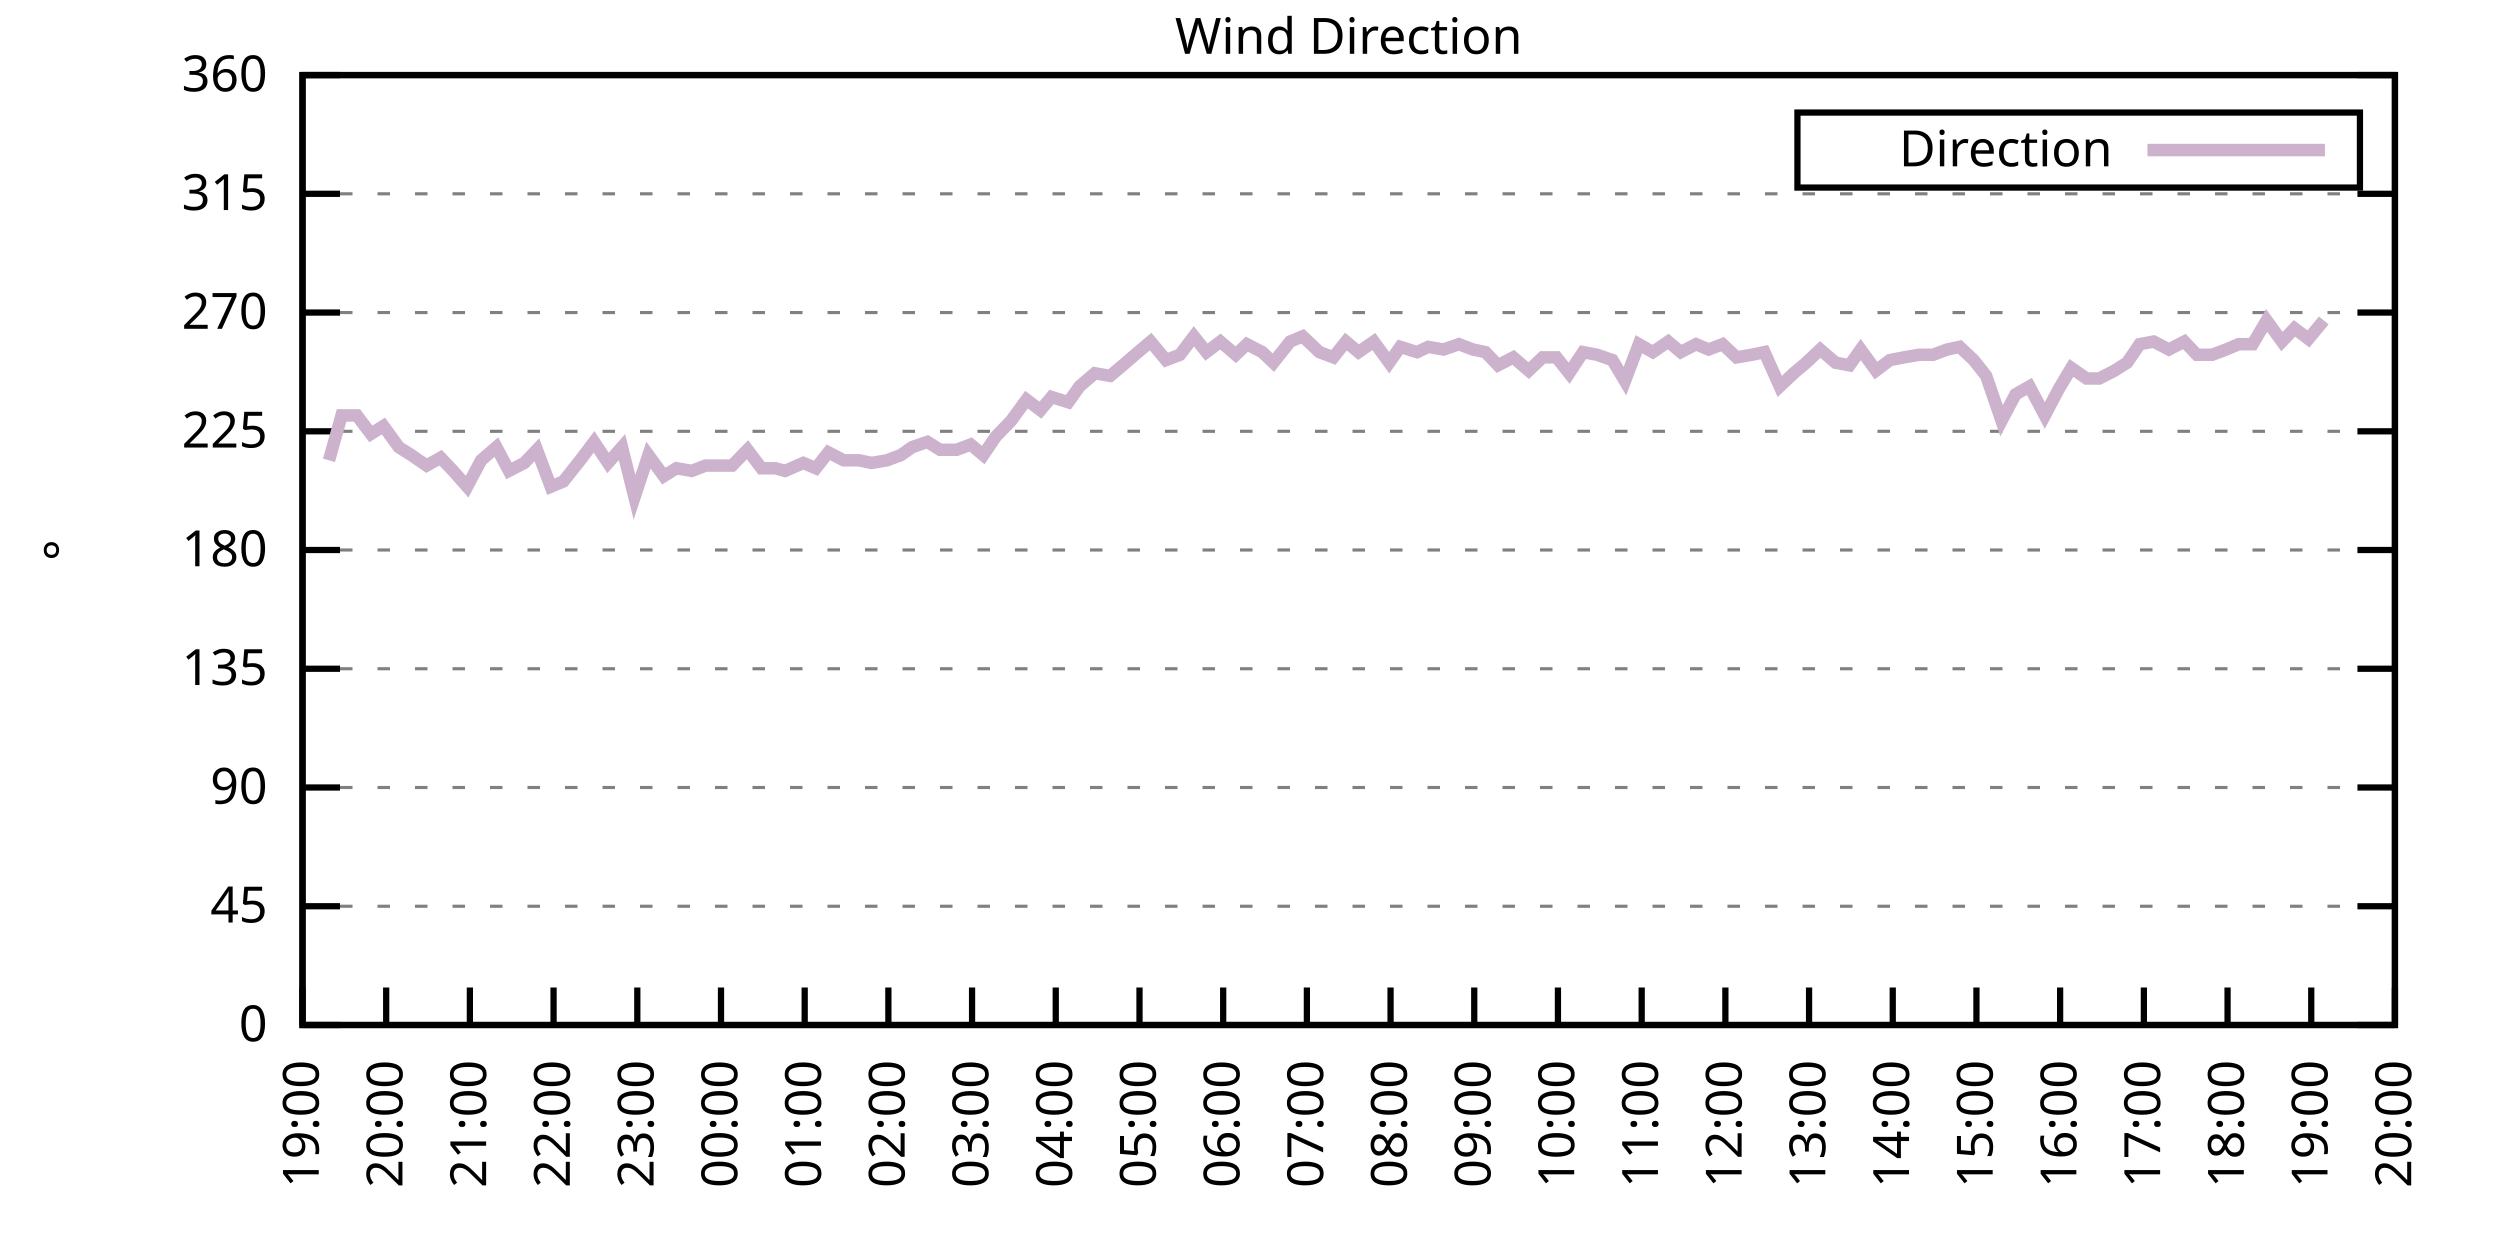
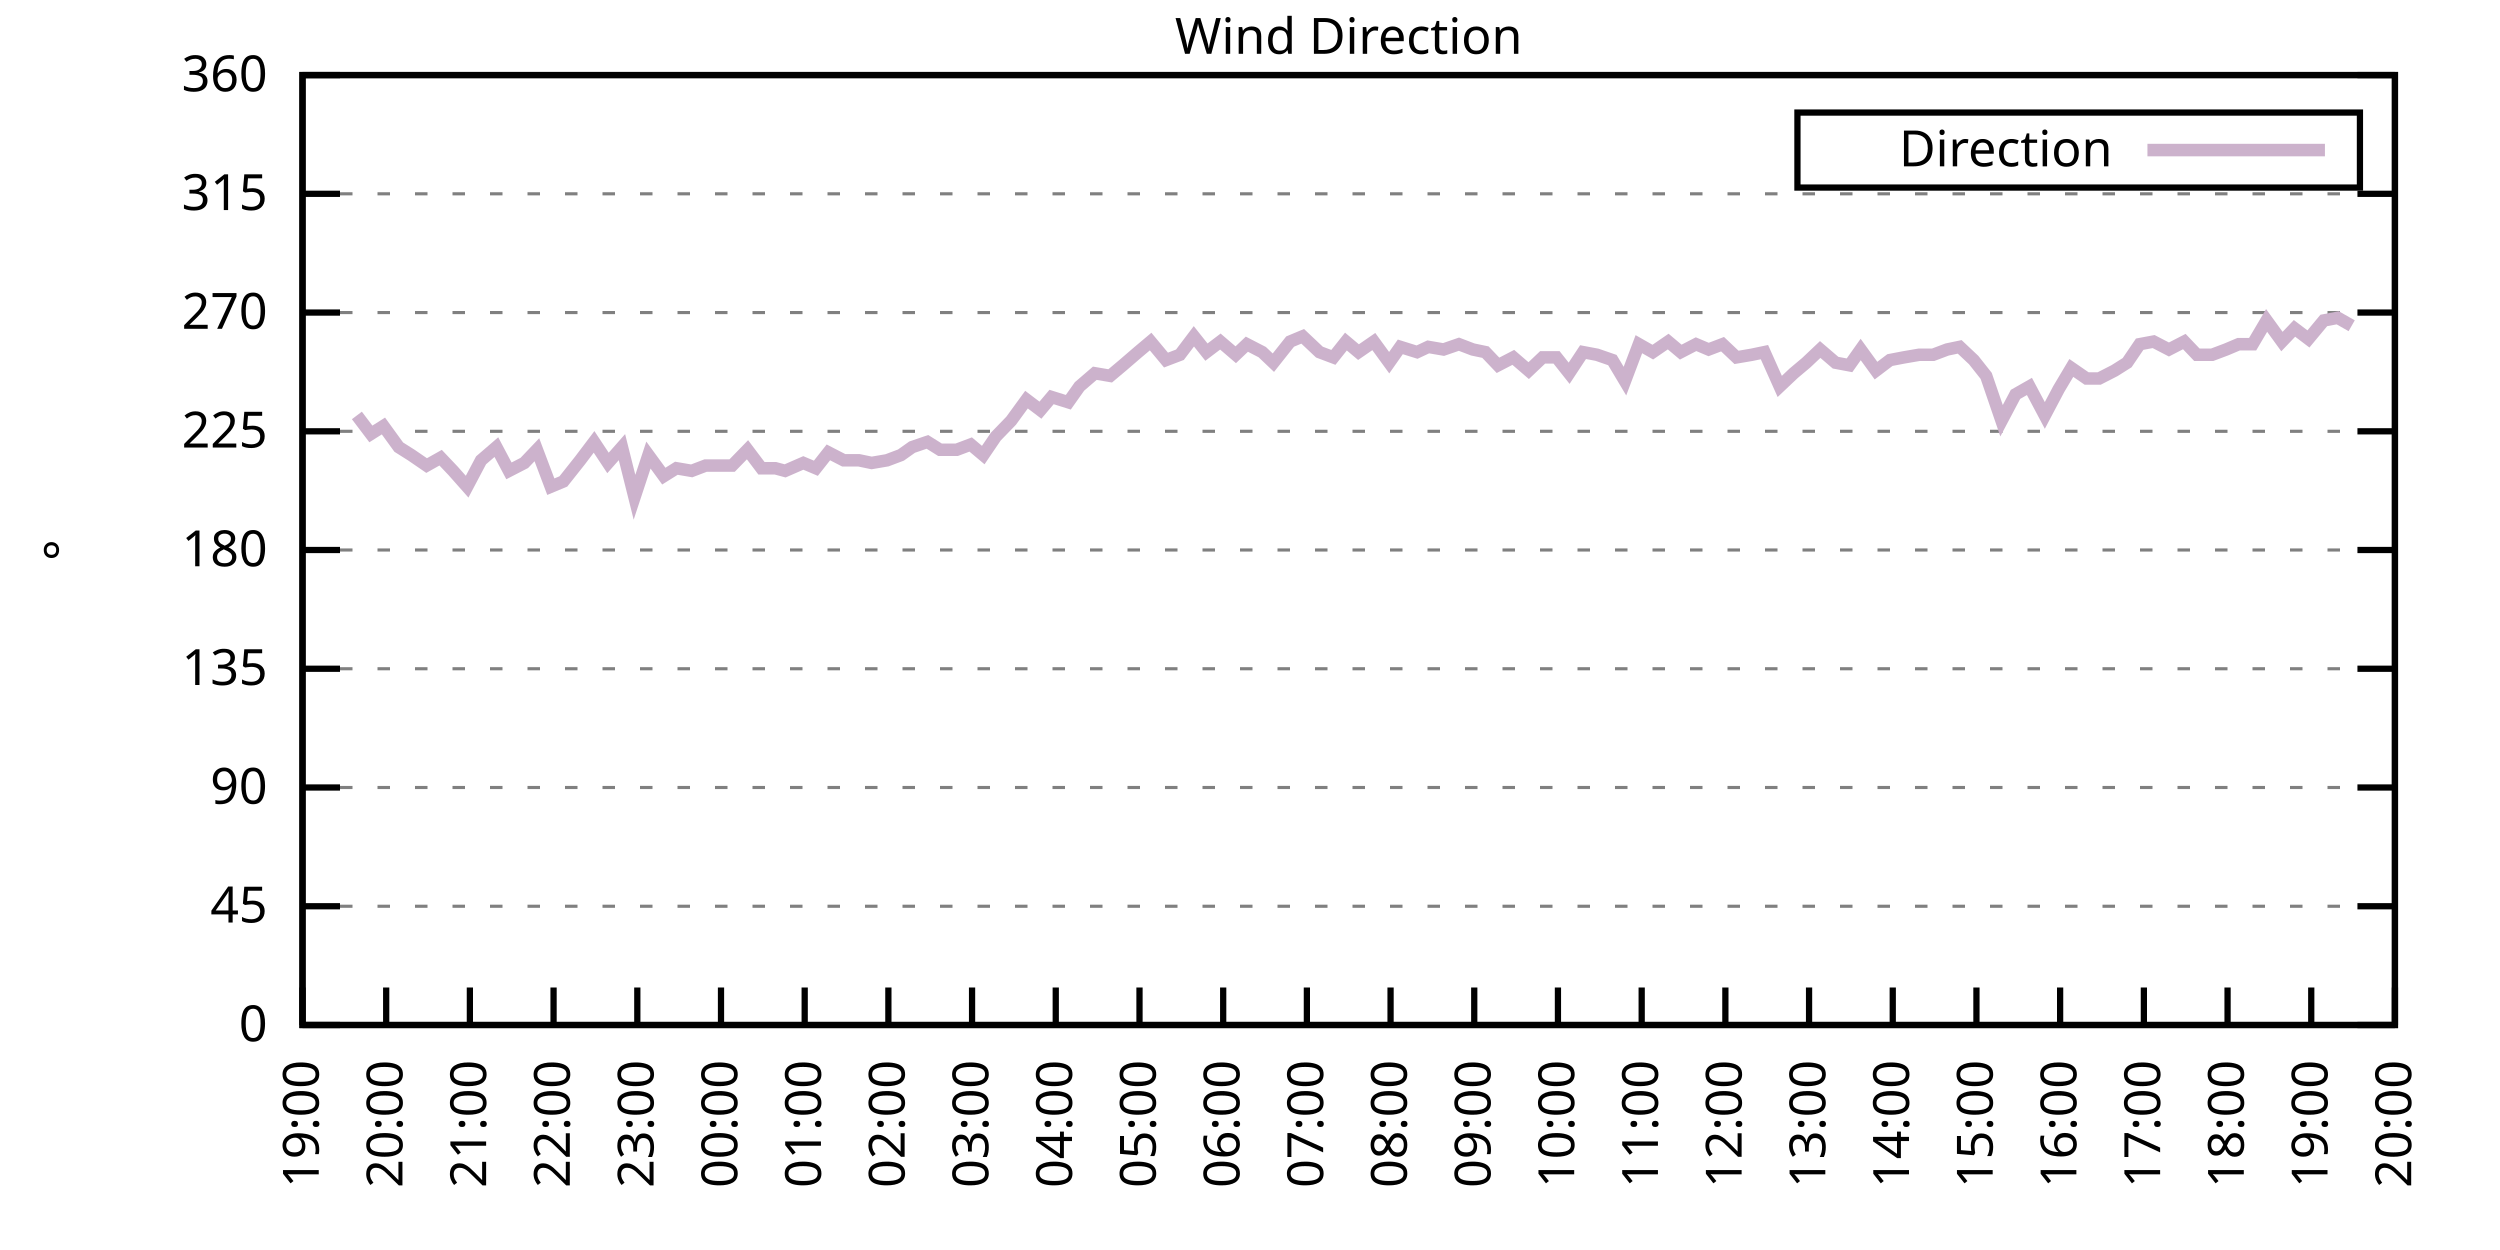
<svg xmlns="http://www.w3.org/2000/svg" xmlns:xlink="http://www.w3.org/1999/xlink" width="400" height="200" viewBox="0 0 400 200">
  <g id="gnuplot_canvas">
    <rect x="0" y="0" width="400" height="200" fill="none" />
    <defs>
      <circle id="gpDot" r="0.5" stroke-width="0.5" stroke="currentColor" />
      <path id="gpPt0" stroke-width="0.333" stroke="currentColor" d="M-1,0 h2 M0,-1 v2" />
      <path id="gpPt1" stroke-width="0.333" stroke="currentColor" d="M-1,-1 L1,1 M1,-1 L-1,1" />
      <path id="gpPt2" stroke-width="0.333" stroke="currentColor" d="M-1,0 L1,0 M0,-1 L0,1 M-1,-1 L1,1 M-1,1 L1,-1" />
      <rect id="gpPt3" stroke-width="0.333" stroke="currentColor" x="-1" y="-1" width="2" height="2" />
      <rect id="gpPt4" stroke-width="0.333" stroke="currentColor" fill="currentColor" x="-1" y="-1" width="2" height="2" />
      <circle id="gpPt5" stroke-width="0.333" stroke="currentColor" cx="0" cy="0" r="1" />
      <use xlink:href="#gpPt5" id="gpPt6" fill="currentColor" stroke="none" />
      <path id="gpPt7" stroke-width="0.333" stroke="currentColor" d="M0,-1.33 L-1.33,0.67 L1.33,0.67 z" />
      <use xlink:href="#gpPt7" id="gpPt8" fill="currentColor" stroke="none" />
      <use xlink:href="#gpPt7" id="gpPt9" stroke="currentColor" transform="rotate(180)" />
      <use xlink:href="#gpPt9" id="gpPt10" fill="currentColor" stroke="none" />
      <use xlink:href="#gpPt3" id="gpPt11" stroke="currentColor" transform="rotate(45)" />
      <use xlink:href="#gpPt11" id="gpPt12" fill="currentColor" stroke="none" />
      <path id="gpPt13" stroke-width="0.333" stroke="currentColor" d="M0,1.330 L1.265,0.411 L0.782,-1.067 L-0.782,-1.076 L-1.265,0.411 z" />
      <use xlink:href="#gpPt13" id="gpPt14" fill="currentColor" stroke="none" />
      <filter id="textbox" filterUnits="objectBoundingBox" x="0" y="0" height="1" width="1">
        <feFlood flood-color="white" flood-opacity="1" result="bgnd" />
        <feComposite in="SourceGraphic" in2="bgnd" operator="atop" />
      </filter>
      <filter id="greybox" filterUnits="objectBoundingBox" x="0" y="0" height="1" width="1">
        <feFlood flood-color="lightgrey" flood-opacity="1" result="grey" />
        <feComposite in="SourceGraphic" in2="grey" operator="atop" />
      </filter>
    </defs>
    <g fill="none" color="white" stroke="currentColor" stroke-width="1.00" stroke-linecap="butt" stroke-linejoin="miter">
</g>
    <g fill="none" color="black" stroke="currentColor" stroke-width="1.00" stroke-linecap="butt" stroke-linejoin="miter">
      <g stroke="none" shape-rendering="crispEdges">
        <polygon fill="rgb(255, 255, 255)" points="48.40,164.00 383.18,164.00 383.18,12.02 48.40,12.02 " />
      </g>
    </g>
    <g fill="none" color="black" stroke="currentColor" stroke-width="1.00" stroke-linecap="butt" stroke-linejoin="miter">
</g>
    <g fill="none" color="black" stroke="black" stroke-width="0.50" stroke-linecap="butt" stroke-linejoin="miter">
</g>
    <g fill="none" color="gray" stroke="currentColor" stroke-width="0.50" stroke-linecap="butt" stroke-linejoin="miter">
      <path stroke="gray" stroke-dasharray="2,4" class="gridline" d="M48.40,164.00 L383.19,164.00  " />
    </g>
    <g fill="none" color="gray" stroke="gray" stroke-width="1.00" stroke-linecap="butt" stroke-linejoin="miter">
</g>
    <g fill="none" color="black" stroke="currentColor" stroke-width="1.00" stroke-linecap="butt" stroke-linejoin="miter">
      <path stroke="black" d="M48.40,164.00 L54.40,164.00 M383.19,164.00 L377.19,164.00  " />
      <g transform="translate(42.80,166.60)" stroke="none" fill="black" font-family="Sans" font-size="8.00" text-anchor="end">
        <text>
          <tspan font-family="Sans"> 0</tspan>
        </text>
      </g>
    </g>
    <g fill="none" color="black" stroke="currentColor" stroke-width="1.00" stroke-linecap="butt" stroke-linejoin="miter">
</g>
    <g fill="none" color="black" stroke="black" stroke-width="0.50" stroke-linecap="butt" stroke-linejoin="miter">
</g>
    <g fill="none" color="gray" stroke="currentColor" stroke-width="0.50" stroke-linecap="butt" stroke-linejoin="miter">
      <path stroke="gray" stroke-dasharray="2,4" class="gridline" d="M48.40,145.00 L383.19,145.00  " />
    </g>
    <g fill="none" color="gray" stroke="gray" stroke-width="1.00" stroke-linecap="butt" stroke-linejoin="miter">
</g>
    <g fill="none" color="black" stroke="currentColor" stroke-width="1.00" stroke-linecap="butt" stroke-linejoin="miter">
      <path stroke="black" d="M48.40,145.00 L54.40,145.00 M383.19,145.00 L377.19,145.00  " />
      <g transform="translate(42.80,147.60)" stroke="none" fill="black" font-family="Sans" font-size="8.00" text-anchor="end">
        <text>
          <tspan font-family="Sans"> 45</tspan>
        </text>
      </g>
    </g>
    <g fill="none" color="black" stroke="currentColor" stroke-width="1.00" stroke-linecap="butt" stroke-linejoin="miter">
</g>
    <g fill="none" color="black" stroke="black" stroke-width="0.50" stroke-linecap="butt" stroke-linejoin="miter">
</g>
    <g fill="none" color="gray" stroke="currentColor" stroke-width="0.50" stroke-linecap="butt" stroke-linejoin="miter">
      <path stroke="gray" stroke-dasharray="2,4" class="gridline" d="M48.40,126.00 L383.19,126.00  " />
    </g>
    <g fill="none" color="gray" stroke="gray" stroke-width="1.00" stroke-linecap="butt" stroke-linejoin="miter">
</g>
    <g fill="none" color="black" stroke="currentColor" stroke-width="1.00" stroke-linecap="butt" stroke-linejoin="miter">
      <path stroke="black" d="M48.40,126.00 L54.40,126.00 M383.19,126.00 L377.19,126.00  " />
      <g transform="translate(42.80,128.60)" stroke="none" fill="black" font-family="Sans" font-size="8.00" text-anchor="end">
        <text>
          <tspan font-family="Sans"> 90</tspan>
        </text>
      </g>
    </g>
    <g fill="none" color="black" stroke="currentColor" stroke-width="1.00" stroke-linecap="butt" stroke-linejoin="miter">
</g>
    <g fill="none" color="black" stroke="black" stroke-width="0.50" stroke-linecap="butt" stroke-linejoin="miter">
</g>
    <g fill="none" color="gray" stroke="currentColor" stroke-width="0.50" stroke-linecap="butt" stroke-linejoin="miter">
      <path stroke="gray" stroke-dasharray="2,4" class="gridline" d="M48.40,107.00 L383.19,107.00  " />
    </g>
    <g fill="none" color="gray" stroke="gray" stroke-width="1.00" stroke-linecap="butt" stroke-linejoin="miter">
</g>
    <g fill="none" color="black" stroke="currentColor" stroke-width="1.00" stroke-linecap="butt" stroke-linejoin="miter">
      <path stroke="black" d="M48.40,107.00 L54.40,107.00 M383.19,107.00 L377.19,107.00  " />
      <g transform="translate(42.80,109.60)" stroke="none" fill="black" font-family="Sans" font-size="8.00" text-anchor="end">
        <text>
          <tspan font-family="Sans"> 135</tspan>
        </text>
      </g>
    </g>
    <g fill="none" color="black" stroke="currentColor" stroke-width="1.00" stroke-linecap="butt" stroke-linejoin="miter">
</g>
    <g fill="none" color="black" stroke="black" stroke-width="0.50" stroke-linecap="butt" stroke-linejoin="miter">
</g>
    <g fill="none" color="gray" stroke="currentColor" stroke-width="0.50" stroke-linecap="butt" stroke-linejoin="miter">
      <path stroke="gray" stroke-dasharray="2,4" class="gridline" d="M48.40,88.00 L383.19,88.00  " />
    </g>
    <g fill="none" color="gray" stroke="gray" stroke-width="1.00" stroke-linecap="butt" stroke-linejoin="miter">
</g>
    <g fill="none" color="black" stroke="currentColor" stroke-width="1.00" stroke-linecap="butt" stroke-linejoin="miter">
      <path stroke="black" d="M48.40,88.00 L54.40,88.00 M383.19,88.00 L377.19,88.00  " />
      <g transform="translate(42.80,90.60)" stroke="none" fill="black" font-family="Sans" font-size="8.00" text-anchor="end">
        <text>
          <tspan font-family="Sans"> 180</tspan>
        </text>
      </g>
    </g>
    <g fill="none" color="black" stroke="currentColor" stroke-width="1.00" stroke-linecap="butt" stroke-linejoin="miter">
</g>
    <g fill="none" color="black" stroke="black" stroke-width="0.50" stroke-linecap="butt" stroke-linejoin="miter">
</g>
    <g fill="none" color="gray" stroke="currentColor" stroke-width="0.50" stroke-linecap="butt" stroke-linejoin="miter">
      <path stroke="gray" stroke-dasharray="2,4" class="gridline" d="M48.40,69.01 L383.19,69.01  " />
    </g>
    <g fill="none" color="gray" stroke="gray" stroke-width="1.00" stroke-linecap="butt" stroke-linejoin="miter">
</g>
    <g fill="none" color="black" stroke="currentColor" stroke-width="1.00" stroke-linecap="butt" stroke-linejoin="miter">
      <path stroke="black" d="M48.40,69.01 L54.40,69.01 M383.19,69.01 L377.19,69.01  " />
      <g transform="translate(42.80,71.61)" stroke="none" fill="black" font-family="Sans" font-size="8.00" text-anchor="end">
        <text>
          <tspan font-family="Sans"> 225</tspan>
        </text>
      </g>
    </g>
    <g fill="none" color="black" stroke="currentColor" stroke-width="1.00" stroke-linecap="butt" stroke-linejoin="miter">
</g>
    <g fill="none" color="black" stroke="black" stroke-width="0.50" stroke-linecap="butt" stroke-linejoin="miter">
</g>
    <g fill="none" color="gray" stroke="currentColor" stroke-width="0.50" stroke-linecap="butt" stroke-linejoin="miter">
      <path stroke="gray" stroke-dasharray="2,4" class="gridline" d="M48.40,50.01 L383.19,50.01  " />
    </g>
    <g fill="none" color="gray" stroke="gray" stroke-width="1.00" stroke-linecap="butt" stroke-linejoin="miter">
</g>
    <g fill="none" color="black" stroke="currentColor" stroke-width="1.00" stroke-linecap="butt" stroke-linejoin="miter">
      <path stroke="black" d="M48.40,50.01 L54.40,50.01 M383.19,50.01 L377.19,50.01  " />
      <g transform="translate(42.80,52.61)" stroke="none" fill="black" font-family="Sans" font-size="8.00" text-anchor="end">
        <text>
          <tspan font-family="Sans"> 270</tspan>
        </text>
      </g>
    </g>
    <g fill="none" color="black" stroke="currentColor" stroke-width="1.00" stroke-linecap="butt" stroke-linejoin="miter">
</g>
    <g fill="none" color="black" stroke="black" stroke-width="0.50" stroke-linecap="butt" stroke-linejoin="miter">
</g>
    <g fill="none" color="gray" stroke="currentColor" stroke-width="0.50" stroke-linecap="butt" stroke-linejoin="miter">
      <path stroke="gray" stroke-dasharray="2,4" class="gridline" d="M48.40,31.01 L383.19,31.01  " />
    </g>
    <g fill="none" color="gray" stroke="gray" stroke-width="1.00" stroke-linecap="butt" stroke-linejoin="miter">
</g>
    <g fill="none" color="black" stroke="currentColor" stroke-width="1.00" stroke-linecap="butt" stroke-linejoin="miter">
      <path stroke="black" d="M48.40,31.01 L54.40,31.01 M383.19,31.01 L377.19,31.01  " />
      <g transform="translate(42.80,33.61)" stroke="none" fill="black" font-family="Sans" font-size="8.00" text-anchor="end">
        <text>
          <tspan font-family="Sans"> 315</tspan>
        </text>
      </g>
    </g>
    <g fill="none" color="black" stroke="currentColor" stroke-width="1.00" stroke-linecap="butt" stroke-linejoin="miter">
</g>
    <g fill="none" color="black" stroke="black" stroke-width="0.50" stroke-linecap="butt" stroke-linejoin="miter">
</g>
    <g fill="none" color="gray" stroke="currentColor" stroke-width="0.50" stroke-linecap="butt" stroke-linejoin="miter">
      <path stroke="gray" stroke-dasharray="2,4" class="gridline" d="M48.40,12.01 L383.19,12.01  " />
    </g>
    <g fill="none" color="gray" stroke="gray" stroke-width="1.00" stroke-linecap="butt" stroke-linejoin="miter">
</g>
    <g fill="none" color="black" stroke="currentColor" stroke-width="1.00" stroke-linecap="butt" stroke-linejoin="miter">
      <path stroke="black" d="M48.40,12.01 L54.40,12.01 M383.19,12.01 L377.19,12.01  " />
      <g transform="translate(42.80,14.61)" stroke="none" fill="black" font-family="Sans" font-size="8.00" text-anchor="end">
        <text>
          <tspan font-family="Sans"> 360</tspan>
        </text>
      </g>
    </g>
    <g fill="none" color="black" stroke="currentColor" stroke-width="1.00" stroke-linecap="butt" stroke-linejoin="miter">
      <path stroke="black" d="M48.40,164.00 L48.40,158.00  " />
      <g transform="translate(51.00,169.60) rotate(270.00)" stroke="none" fill="black" font-family="Sans" font-size="8.00" text-anchor="end">
        <text>
          <tspan font-family="Sans">19:00</tspan>
        </text>
      </g>
    </g>
    <g fill="none" color="black" stroke="currentColor" stroke-width="1.00" stroke-linecap="butt" stroke-linejoin="miter">
      <path stroke="black" d="M61.79,164.00 L61.79,158.00  " />
      <g transform="translate(64.39,169.60) rotate(270.00)" stroke="none" fill="black" font-family="Sans" font-size="8.00" text-anchor="end">
        <text>
          <tspan font-family="Sans">20:00</tspan>
        </text>
      </g>
    </g>
    <g fill="none" color="black" stroke="currentColor" stroke-width="1.00" stroke-linecap="butt" stroke-linejoin="miter">
      <path stroke="black" d="M75.18,164.00 L75.18,158.00  " />
      <g transform="translate(77.78,169.60) rotate(270.00)" stroke="none" fill="black" font-family="Sans" font-size="8.00" text-anchor="end">
        <text>
          <tspan font-family="Sans">21:00</tspan>
        </text>
      </g>
    </g>
    <g fill="none" color="black" stroke="currentColor" stroke-width="1.00" stroke-linecap="butt" stroke-linejoin="miter">
      <path stroke="black" d="M88.57,164.00 L88.57,158.00  " />
      <g transform="translate(91.17,169.60) rotate(270.00)" stroke="none" fill="black" font-family="Sans" font-size="8.00" text-anchor="end">
        <text>
          <tspan font-family="Sans">22:00</tspan>
        </text>
      </g>
    </g>
    <g fill="none" color="black" stroke="currentColor" stroke-width="1.00" stroke-linecap="butt" stroke-linejoin="miter">
      <path stroke="black" d="M101.97,164.00 L101.97,158.00  " />
      <g transform="translate(104.57,169.60) rotate(270.00)" stroke="none" fill="black" font-family="Sans" font-size="8.00" text-anchor="end">
        <text>
          <tspan font-family="Sans">23:00</tspan>
        </text>
      </g>
    </g>
    <g fill="none" color="black" stroke="currentColor" stroke-width="1.00" stroke-linecap="butt" stroke-linejoin="miter">
      <path stroke="black" d="M115.36,164.00 L115.36,158.00  " />
      <g transform="translate(117.96,169.60) rotate(270.00)" stroke="none" fill="black" font-family="Sans" font-size="8.00" text-anchor="end">
        <text>
          <tspan font-family="Sans">00:00</tspan>
        </text>
      </g>
    </g>
    <g fill="none" color="black" stroke="currentColor" stroke-width="1.00" stroke-linecap="butt" stroke-linejoin="miter">
      <path stroke="black" d="M128.75,164.00 L128.75,158.00  " />
      <g transform="translate(131.35,169.60) rotate(270.00)" stroke="none" fill="black" font-family="Sans" font-size="8.00" text-anchor="end">
        <text>
          <tspan font-family="Sans">01:00</tspan>
        </text>
      </g>
    </g>
    <g fill="none" color="black" stroke="currentColor" stroke-width="1.00" stroke-linecap="butt" stroke-linejoin="miter">
      <path stroke="black" d="M142.14,164.00 L142.14,158.00  " />
      <g transform="translate(144.74,169.60) rotate(270.00)" stroke="none" fill="black" font-family="Sans" font-size="8.00" text-anchor="end">
        <text>
          <tspan font-family="Sans">02:00</tspan>
        </text>
      </g>
    </g>
    <g fill="none" color="black" stroke="currentColor" stroke-width="1.00" stroke-linecap="butt" stroke-linejoin="miter">
      <path stroke="black" d="M155.53,164.00 L155.53,158.00  " />
      <g transform="translate(158.13,169.60) rotate(270.00)" stroke="none" fill="black" font-family="Sans" font-size="8.00" text-anchor="end">
        <text>
          <tspan font-family="Sans">03:00</tspan>
        </text>
      </g>
    </g>
    <g fill="none" color="black" stroke="currentColor" stroke-width="1.00" stroke-linecap="butt" stroke-linejoin="miter">
      <path stroke="black" d="M168.92,164.00 L168.92,158.00  " />
      <g transform="translate(171.52,169.60) rotate(270.00)" stroke="none" fill="black" font-family="Sans" font-size="8.00" text-anchor="end">
        <text>
          <tspan font-family="Sans">04:00</tspan>
        </text>
      </g>
    </g>
    <g fill="none" color="black" stroke="currentColor" stroke-width="1.00" stroke-linecap="butt" stroke-linejoin="miter">
      <path stroke="black" d="M182.32,164.00 L182.32,158.00  " />
      <g transform="translate(184.92,169.60) rotate(270.00)" stroke="none" fill="black" font-family="Sans" font-size="8.00" text-anchor="end">
        <text>
          <tspan font-family="Sans">05:00</tspan>
        </text>
      </g>
    </g>
    <g fill="none" color="black" stroke="currentColor" stroke-width="1.00" stroke-linecap="butt" stroke-linejoin="miter">
      <path stroke="black" d="M195.71,164.00 L195.71,158.00  " />
      <g transform="translate(198.31,169.60) rotate(270.00)" stroke="none" fill="black" font-family="Sans" font-size="8.00" text-anchor="end">
        <text>
          <tspan font-family="Sans">06:00</tspan>
        </text>
      </g>
    </g>
    <g fill="none" color="black" stroke="currentColor" stroke-width="1.00" stroke-linecap="butt" stroke-linejoin="miter">
      <path stroke="black" d="M209.10,164.00 L209.10,158.00  " />
      <g transform="translate(211.70,169.60) rotate(270.00)" stroke="none" fill="black" font-family="Sans" font-size="8.00" text-anchor="end">
        <text>
          <tspan font-family="Sans">07:00</tspan>
        </text>
      </g>
    </g>
    <g fill="none" color="black" stroke="currentColor" stroke-width="1.00" stroke-linecap="butt" stroke-linejoin="miter">
      <path stroke="black" d="M222.49,164.00 L222.49,158.00  " />
      <g transform="translate(225.09,169.60) rotate(270.00)" stroke="none" fill="black" font-family="Sans" font-size="8.00" text-anchor="end">
        <text>
          <tspan font-family="Sans">08:00</tspan>
        </text>
      </g>
    </g>
    <g fill="none" color="black" stroke="currentColor" stroke-width="1.00" stroke-linecap="butt" stroke-linejoin="miter">
      <path stroke="black" d="M235.88,164.00 L235.88,158.00  " />
      <g transform="translate(238.48,169.60) rotate(270.00)" stroke="none" fill="black" font-family="Sans" font-size="8.00" text-anchor="end">
        <text>
          <tspan font-family="Sans">09:00</tspan>
        </text>
      </g>
    </g>
    <g fill="none" color="black" stroke="currentColor" stroke-width="1.00" stroke-linecap="butt" stroke-linejoin="miter">
      <path stroke="black" d="M249.27,164.00 L249.27,158.00  " />
      <g transform="translate(251.87,169.60) rotate(270.00)" stroke="none" fill="black" font-family="Sans" font-size="8.00" text-anchor="end">
        <text>
          <tspan font-family="Sans">10:00</tspan>
        </text>
      </g>
    </g>
    <g fill="none" color="black" stroke="currentColor" stroke-width="1.00" stroke-linecap="butt" stroke-linejoin="miter">
      <path stroke="black" d="M262.67,164.00 L262.67,158.00  " />
      <g transform="translate(265.27,169.60) rotate(270.00)" stroke="none" fill="black" font-family="Sans" font-size="8.00" text-anchor="end">
        <text>
          <tspan font-family="Sans">11:00</tspan>
        </text>
      </g>
    </g>
    <g fill="none" color="black" stroke="currentColor" stroke-width="1.00" stroke-linecap="butt" stroke-linejoin="miter">
      <path stroke="black" d="M276.06,164.00 L276.06,158.00  " />
      <g transform="translate(278.66,169.60) rotate(270.00)" stroke="none" fill="black" font-family="Sans" font-size="8.00" text-anchor="end">
        <text>
          <tspan font-family="Sans">12:00</tspan>
        </text>
      </g>
    </g>
    <g fill="none" color="black" stroke="currentColor" stroke-width="1.00" stroke-linecap="butt" stroke-linejoin="miter">
      <path stroke="black" d="M289.45,164.00 L289.45,158.00  " />
      <g transform="translate(292.05,169.60) rotate(270.00)" stroke="none" fill="black" font-family="Sans" font-size="8.00" text-anchor="end">
        <text>
          <tspan font-family="Sans">13:00</tspan>
        </text>
      </g>
    </g>
    <g fill="none" color="black" stroke="currentColor" stroke-width="1.00" stroke-linecap="butt" stroke-linejoin="miter">
      <path stroke="black" d="M302.84,164.00 L302.84,158.00  " />
      <g transform="translate(305.44,169.60) rotate(270.00)" stroke="none" fill="black" font-family="Sans" font-size="8.00" text-anchor="end">
        <text>
          <tspan font-family="Sans">14:00</tspan>
        </text>
      </g>
    </g>
    <g fill="none" color="black" stroke="currentColor" stroke-width="1.00" stroke-linecap="butt" stroke-linejoin="miter">
      <path stroke="black" d="M316.23,164.00 L316.23,158.00  " />
      <g transform="translate(318.83,169.60) rotate(270.00)" stroke="none" fill="black" font-family="Sans" font-size="8.00" text-anchor="end">
        <text>
          <tspan font-family="Sans">15:00</tspan>
        </text>
      </g>
    </g>
    <g fill="none" color="black" stroke="currentColor" stroke-width="1.00" stroke-linecap="butt" stroke-linejoin="miter">
      <path stroke="black" d="M329.62,164.00 L329.62,158.00  " />
      <g transform="translate(332.22,169.60) rotate(270.00)" stroke="none" fill="black" font-family="Sans" font-size="8.00" text-anchor="end">
        <text>
          <tspan font-family="Sans">16:00</tspan>
        </text>
      </g>
    </g>
    <g fill="none" color="black" stroke="currentColor" stroke-width="1.00" stroke-linecap="butt" stroke-linejoin="miter">
      <path stroke="black" d="M343.02,164.00 L343.02,158.00  " />
      <g transform="translate(345.62,169.60) rotate(270.00)" stroke="none" fill="black" font-family="Sans" font-size="8.00" text-anchor="end">
        <text>
          <tspan font-family="Sans">17:00</tspan>
        </text>
      </g>
    </g>
    <g fill="none" color="black" stroke="currentColor" stroke-width="1.00" stroke-linecap="butt" stroke-linejoin="miter">
      <path stroke="black" d="M356.41,164.00 L356.41,158.00  " />
      <g transform="translate(359.01,169.60) rotate(270.00)" stroke="none" fill="black" font-family="Sans" font-size="8.00" text-anchor="end">
        <text>
          <tspan font-family="Sans">18:00</tspan>
        </text>
      </g>
    </g>
    <g fill="none" color="black" stroke="currentColor" stroke-width="1.00" stroke-linecap="butt" stroke-linejoin="miter">
      <path stroke="black" d="M369.80,164.00 L369.80,158.00  " />
      <g transform="translate(372.40,169.60) rotate(270.00)" stroke="none" fill="black" font-family="Sans" font-size="8.00" text-anchor="end">
        <text>
          <tspan font-family="Sans">19:00</tspan>
        </text>
      </g>
    </g>
    <g fill="none" color="black" stroke="currentColor" stroke-width="1.00" stroke-linecap="butt" stroke-linejoin="miter">
      <path stroke="black" d="M383.19,164.00 L383.19,158.00  " />
      <g transform="translate(385.79,169.60) rotate(270.00)" stroke="none" fill="black" font-family="Sans" font-size="8.00" text-anchor="end">
        <text>
          <tspan font-family="Sans">20:00</tspan>
        </text>
      </g>
    </g>
    <g fill="none" color="black" stroke="currentColor" stroke-width="1.00" stroke-linecap="butt" stroke-linejoin="miter">
</g>
    <g fill="none" color="black" stroke="currentColor" stroke-width="1.00" stroke-linecap="butt" stroke-linejoin="miter">
      <path stroke="black" d="M48.40,12.01 L48.40,164.00 L383.19,164.00 L383.19,12.01 L48.40,12.01 Z  " />
    </g>
    <g fill="none" color="black" stroke="currentColor" stroke-width="1.00" stroke-linecap="butt" stroke-linejoin="miter">
</g>
    <g fill="none" color="black" stroke="currentColor" stroke-width="1.00" stroke-linecap="butt" stroke-linejoin="miter">
      <path stroke="black" d="M287.59,30.01 L287.59,18.01 L377.59,18.01 L377.59,30.01 L287.59,30.01 Z  " />
    </g>
    <g id="Wind_direction_plot_1">
      <g fill="none" color="white" stroke="black" stroke-width="2.00" stroke-linecap="butt" stroke-linejoin="miter">
</g>
      <g fill="none" color="black" stroke="currentColor" stroke-width="2.00" stroke-linecap="butt" stroke-linejoin="miter">
        <g transform="translate(337.99,26.61)" stroke="none" fill="black" font-family="Sans" font-size="8.00" text-anchor="end">
          <text>
            <tspan font-family="Sans">Direction</tspan>
          </text>
        </g>
      </g>
      <g fill="none" color="black" stroke="currentColor" stroke-width="2.00" stroke-linecap="butt" stroke-linejoin="miter">
-         <path stroke="rgb(204, 178, 204)" d="M343.59,24.01 L371.99,24.01 M52.64,73.65 L54.65,66.47 L57.10,66.47 L59.34,69.43 L61.35,68.16 L63.80,71.54   L65.81,72.81 L68.26,74.49 L70.50,73.23 L72.50,75.34 L74.74,77.87 L76.97,73.65 L79.42,71.54 L81.43,75.34   L83.89,74.07 L85.90,71.96 L88.13,77.87 L90.14,77.03 L92.82,73.65 L95.05,70.70 L97.28,74.07 L99.51,71.54   L101.52,79.56 L103.75,72.81 L106.21,76.18 L108.22,74.92 L110.67,75.34 L112.90,74.49 L115.13,74.49 L117.14,74.49   L119.60,71.96 L121.83,74.92 L124.06,74.92 L125.62,75.34 L128.53,74.07 L130.54,74.92 L132.54,72.38 L135.00,73.65   L137.45,73.65 L139.46,74.07 L141.92,73.65 L144.15,72.81 L145.94,71.54 L148.39,70.70 L150.40,71.96 L153.08,71.96   L155.31,71.12 L157.32,72.81 L159.33,69.85 L161.78,67.32 L164.24,63.94 L166.47,65.63 L168.25,63.52 L170.93,64.36   L172.72,61.83 L175.17,59.72 L177.63,60.14 L179.64,58.45 L182.09,56.34 L184.10,54.65 L186.56,57.61 L188.79,56.76   L191.02,53.81 L193.03,56.34 L195.26,54.65 L197.72,56.76 L199.50,55.07 L201.96,56.34 L203.74,58.03 L206.42,54.65   L208.43,53.81 L211.11,56.34 L213.34,57.18 L215.35,54.65 L217.36,56.34 L219.81,54.65 L222.27,58.03 L224.05,55.50   L226.73,56.34 L228.52,55.50 L230.97,55.92 L233.43,55.07 L235.66,55.92 L237.67,56.34 L239.68,58.45 L242.13,57.18   L244.59,59.30 L246.82,57.18 L249.05,57.18 L251.06,59.72 L253.29,56.34 L255.52,56.76 L257.98,57.61 L259.99,60.98   L262.22,55.07 L264.45,56.34 L266.91,54.65 L268.92,56.34 L271.37,55.07 L273.38,55.92 L275.61,55.07 L277.84,57.18   L280.30,56.76 L282.31,56.34 L284.76,61.83 L286.99,59.72 L289.00,58.03 L291.23,55.92 L293.69,58.03 L295.92,58.45   L297.71,55.92 L300.16,59.30 L302.39,57.61 L304.63,57.18 L307.08,56.76 L309.31,56.76 L311.54,55.92 L313.55,55.50   L315.79,57.61 L317.79,60.14 L320.25,67.32 L322.48,63.10 L324.71,61.83 L327.17,66.47 L329.40,62.25 L331.41,58.87   L333.86,60.56 L335.87,60.56 L338.33,59.30 L340.34,58.03 L342.35,55.07 L344.58,54.65 L347.03,55.92 L349.49,54.65   L351.50,56.76 L353.95,56.76 L356.18,55.92 L358.19,55.07 L360.42,55.07 L362.66,51.27 L365.11,54.65 L367.12,52.54   L369.35,54.23 L371.81,51.27  " />
+         <path stroke="rgb(204, 178, 204)" d="M343.59,24.01 L371.99,24.01 M57.10,66.47 L59.34,69.43 L61.35,68.16 L63.80,71.54 L65.81,72.81 L68.26,74.49   L70.50,73.23 L72.50,75.34 L74.74,77.87 L76.97,73.65 L79.42,71.54 L81.43,75.34 L83.89,74.07 L85.90,71.96   L88.13,77.87 L90.14,77.03 L92.82,73.65 L95.05,70.70 L97.28,74.07 L99.51,71.54 L101.52,79.56 L103.75,72.81   L106.21,76.18 L108.22,74.92 L110.67,75.34 L112.90,74.49 L115.13,74.49 L117.14,74.49 L119.60,71.96 L121.83,74.92   L124.06,74.92 L125.62,75.34 L128.53,74.07 L130.54,74.92 L132.54,72.38 L135.00,73.65 L137.45,73.65 L139.46,74.07   L141.92,73.65 L144.15,72.81 L145.94,71.54 L148.39,70.70 L150.40,71.96 L153.08,71.96 L155.31,71.12 L157.32,72.81   L159.33,69.85 L161.78,67.32 L164.24,63.94 L166.47,65.63 L168.25,63.52 L170.93,64.36 L172.72,61.83 L175.17,59.72   L177.63,60.14 L179.64,58.45 L182.09,56.34 L184.10,54.65 L186.56,57.61 L188.79,56.76 L191.02,53.81 L193.03,56.34   L195.26,54.65 L197.72,56.76 L199.50,55.07 L201.96,56.34 L203.74,58.03 L206.42,54.65 L208.43,53.81 L211.11,56.34   L213.34,57.18 L215.35,54.65 L217.36,56.34 L219.81,54.65 L222.27,58.03 L224.05,55.50 L226.73,56.34 L228.52,55.50   L230.97,55.92 L233.43,55.07 L235.66,55.92 L237.67,56.34 L239.68,58.45 L242.13,57.18 L244.59,59.30 L246.82,57.18   L249.05,57.18 L251.06,59.72 L253.29,56.34 L255.52,56.76 L257.98,57.61 L259.99,60.98 L262.22,55.07 L264.45,56.34   L266.91,54.65 L268.92,56.34 L271.37,55.07 L273.38,55.92 L275.61,55.07 L277.84,57.18 L280.30,56.76 L282.31,56.34   L284.76,61.83 L286.99,59.72 L289.00,58.03 L291.23,55.92 L293.69,58.03 L295.92,58.45 L297.71,55.92 L300.16,59.30   L302.39,57.61 L304.63,57.18 L307.08,56.76 L309.31,56.76 L311.54,55.92 L313.55,55.50 L315.79,57.61 L317.79,60.14   L320.25,67.32 L322.48,63.10 L324.71,61.83 L327.17,66.47 L329.40,62.25 L331.41,58.87 L333.86,60.56 L335.87,60.56   L338.33,59.30 L340.34,58.03 L342.35,55.07 L344.58,54.65 L347.03,55.92 L349.49,54.65 L351.50,56.76 L353.95,56.76   L356.18,55.92 L358.19,55.07 L360.42,55.07 L362.66,51.27 L365.11,54.65 L367.12,52.54 L369.35,54.23 L371.81,51.27   L374.04,50.85 L376.27,52.12  " />
      </g>
    </g>
    <g fill="none" color="black" stroke="currentColor" stroke-width="2.00" stroke-linecap="butt" stroke-linejoin="miter">
</g>
    <g fill="none" color="black" stroke="black" stroke-width="1.00" stroke-linecap="butt" stroke-linejoin="miter">
</g>
    <g fill="none" color="black" stroke="currentColor" stroke-width="1.00" stroke-linecap="butt" stroke-linejoin="miter">
      <path stroke="black" d="M48.40,12.01 L48.40,164.00 L383.19,164.00 L383.19,12.01 L48.40,12.01 Z  " />
      <g transform="translate(12.80,88.01) rotate(270.00)" stroke="none" fill="black" font-family="Sans" font-size="8.00" text-anchor="middle">
        <text>
          <tspan font-family="Sans">°</tspan>
        </text>
      </g>
    </g>
    <g fill="none" color="black" stroke="currentColor" stroke-width="1.00" stroke-linecap="butt" stroke-linejoin="miter">
</g>
    <g fill="none" color="black" stroke="currentColor" stroke-width="1.00" stroke-linecap="butt" stroke-linejoin="miter">
      <g transform="translate(215.79,8.61)" stroke="none" fill="black" font-family="Sans" font-size="8.00" text-anchor="middle">
        <text>
          <tspan font-family="Sans">Wind Direction</tspan>
        </text>
      </g>
    </g>
    <g fill="none" color="black" stroke="currentColor" stroke-width="1.00" stroke-linecap="butt" stroke-linejoin="miter">
</g>
  </g>
</svg>
